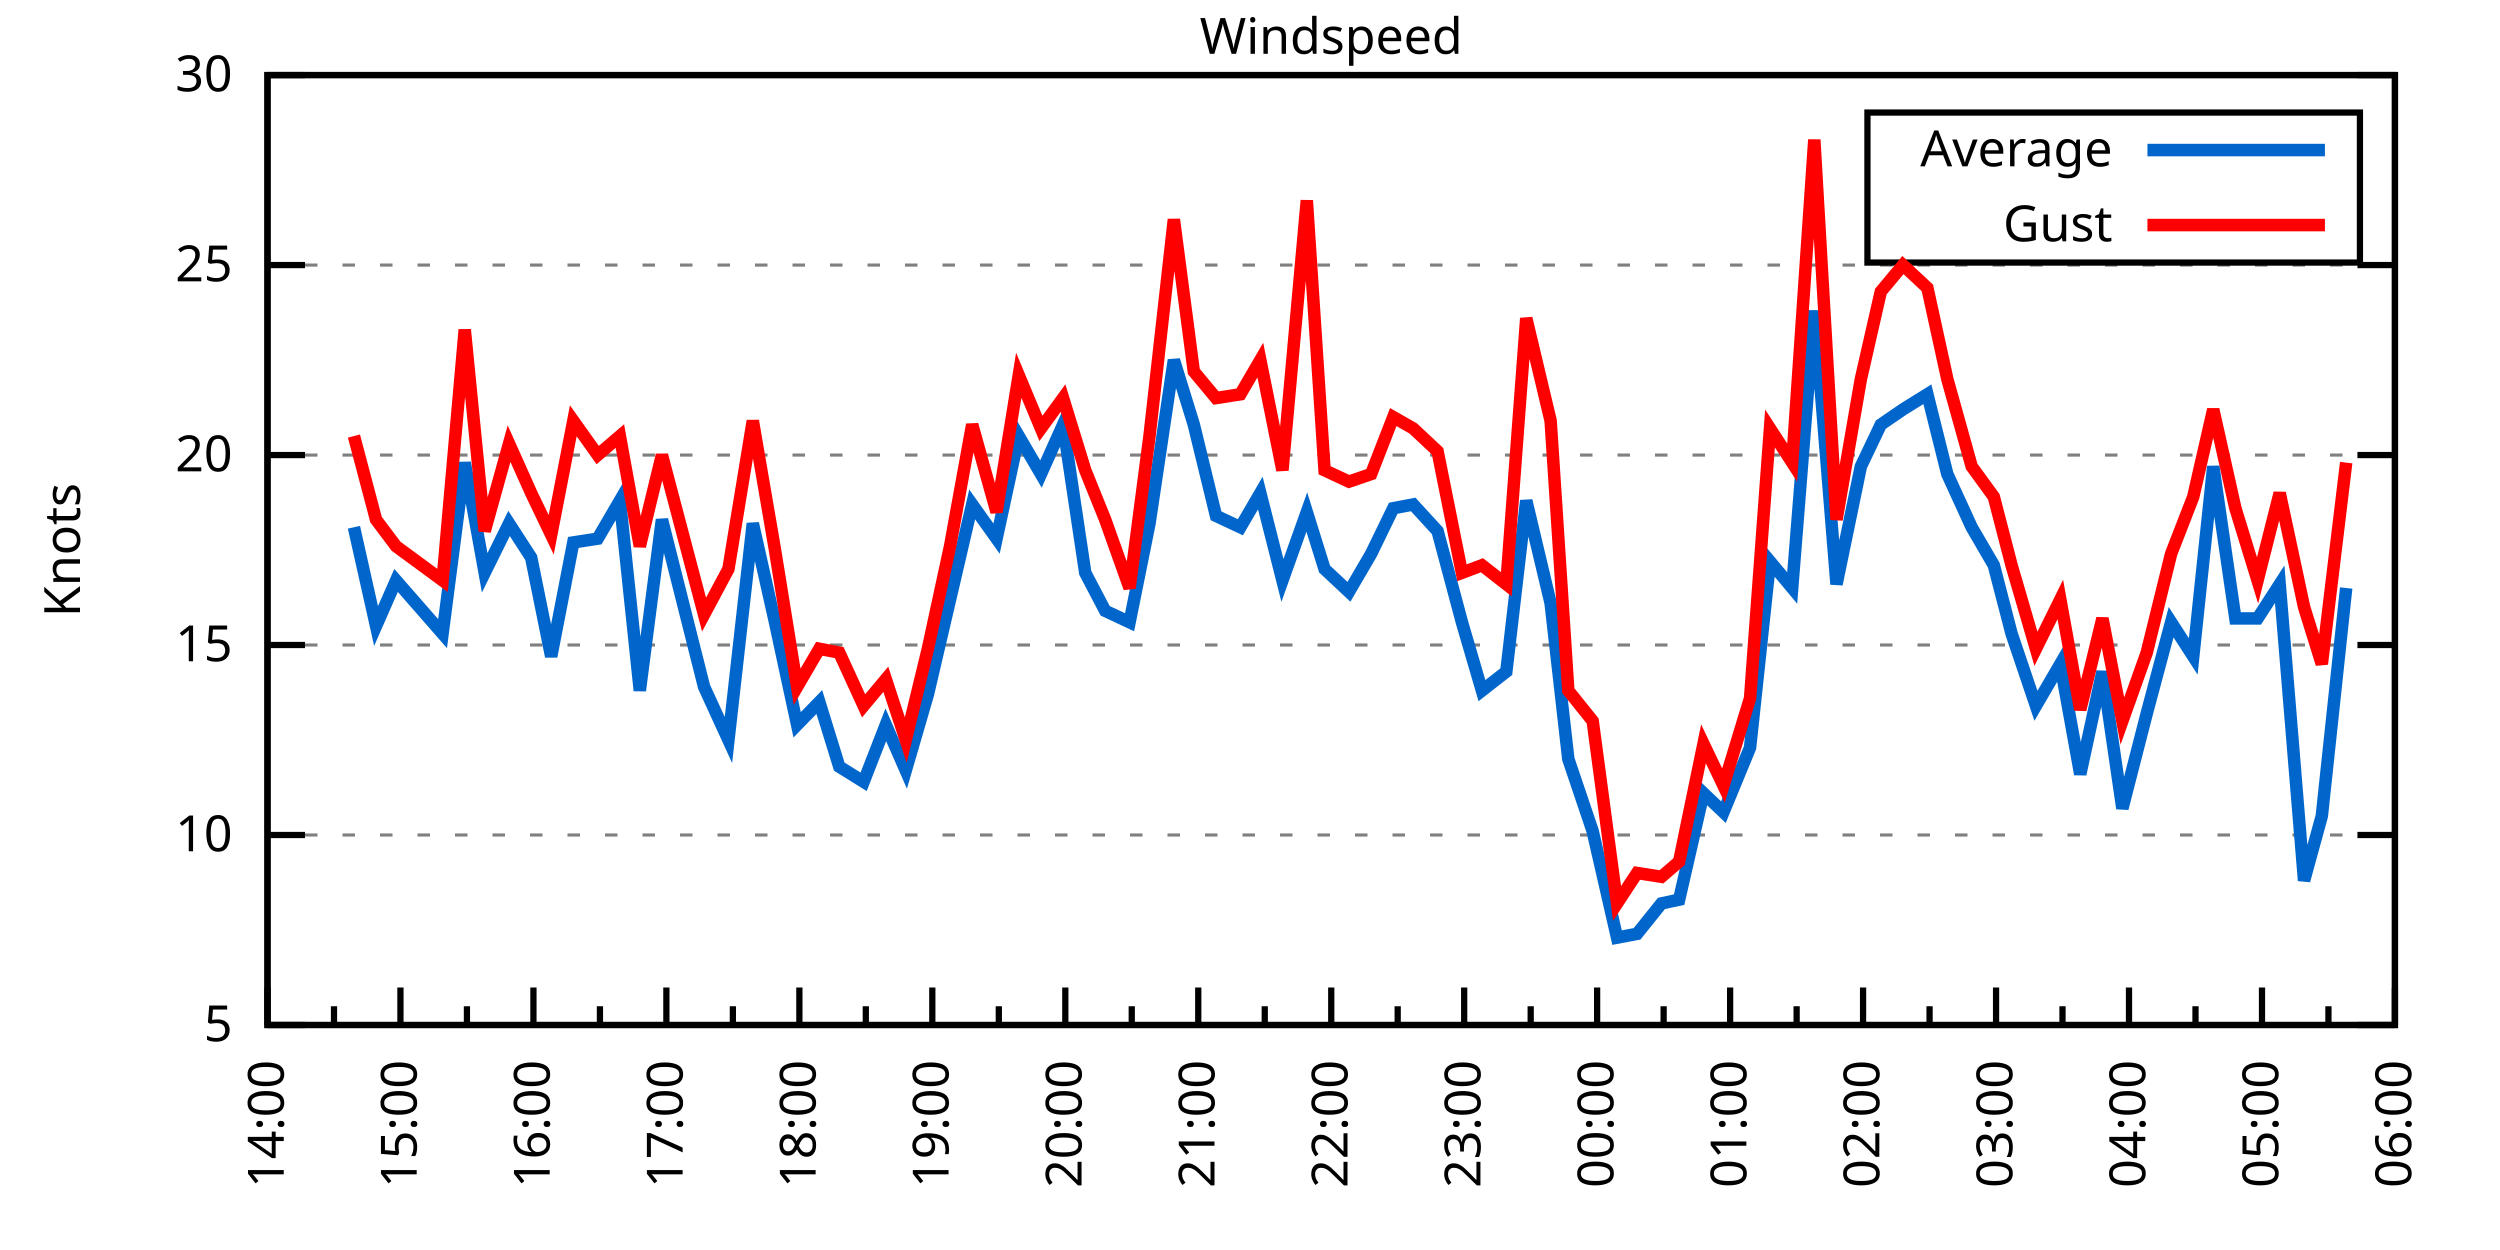
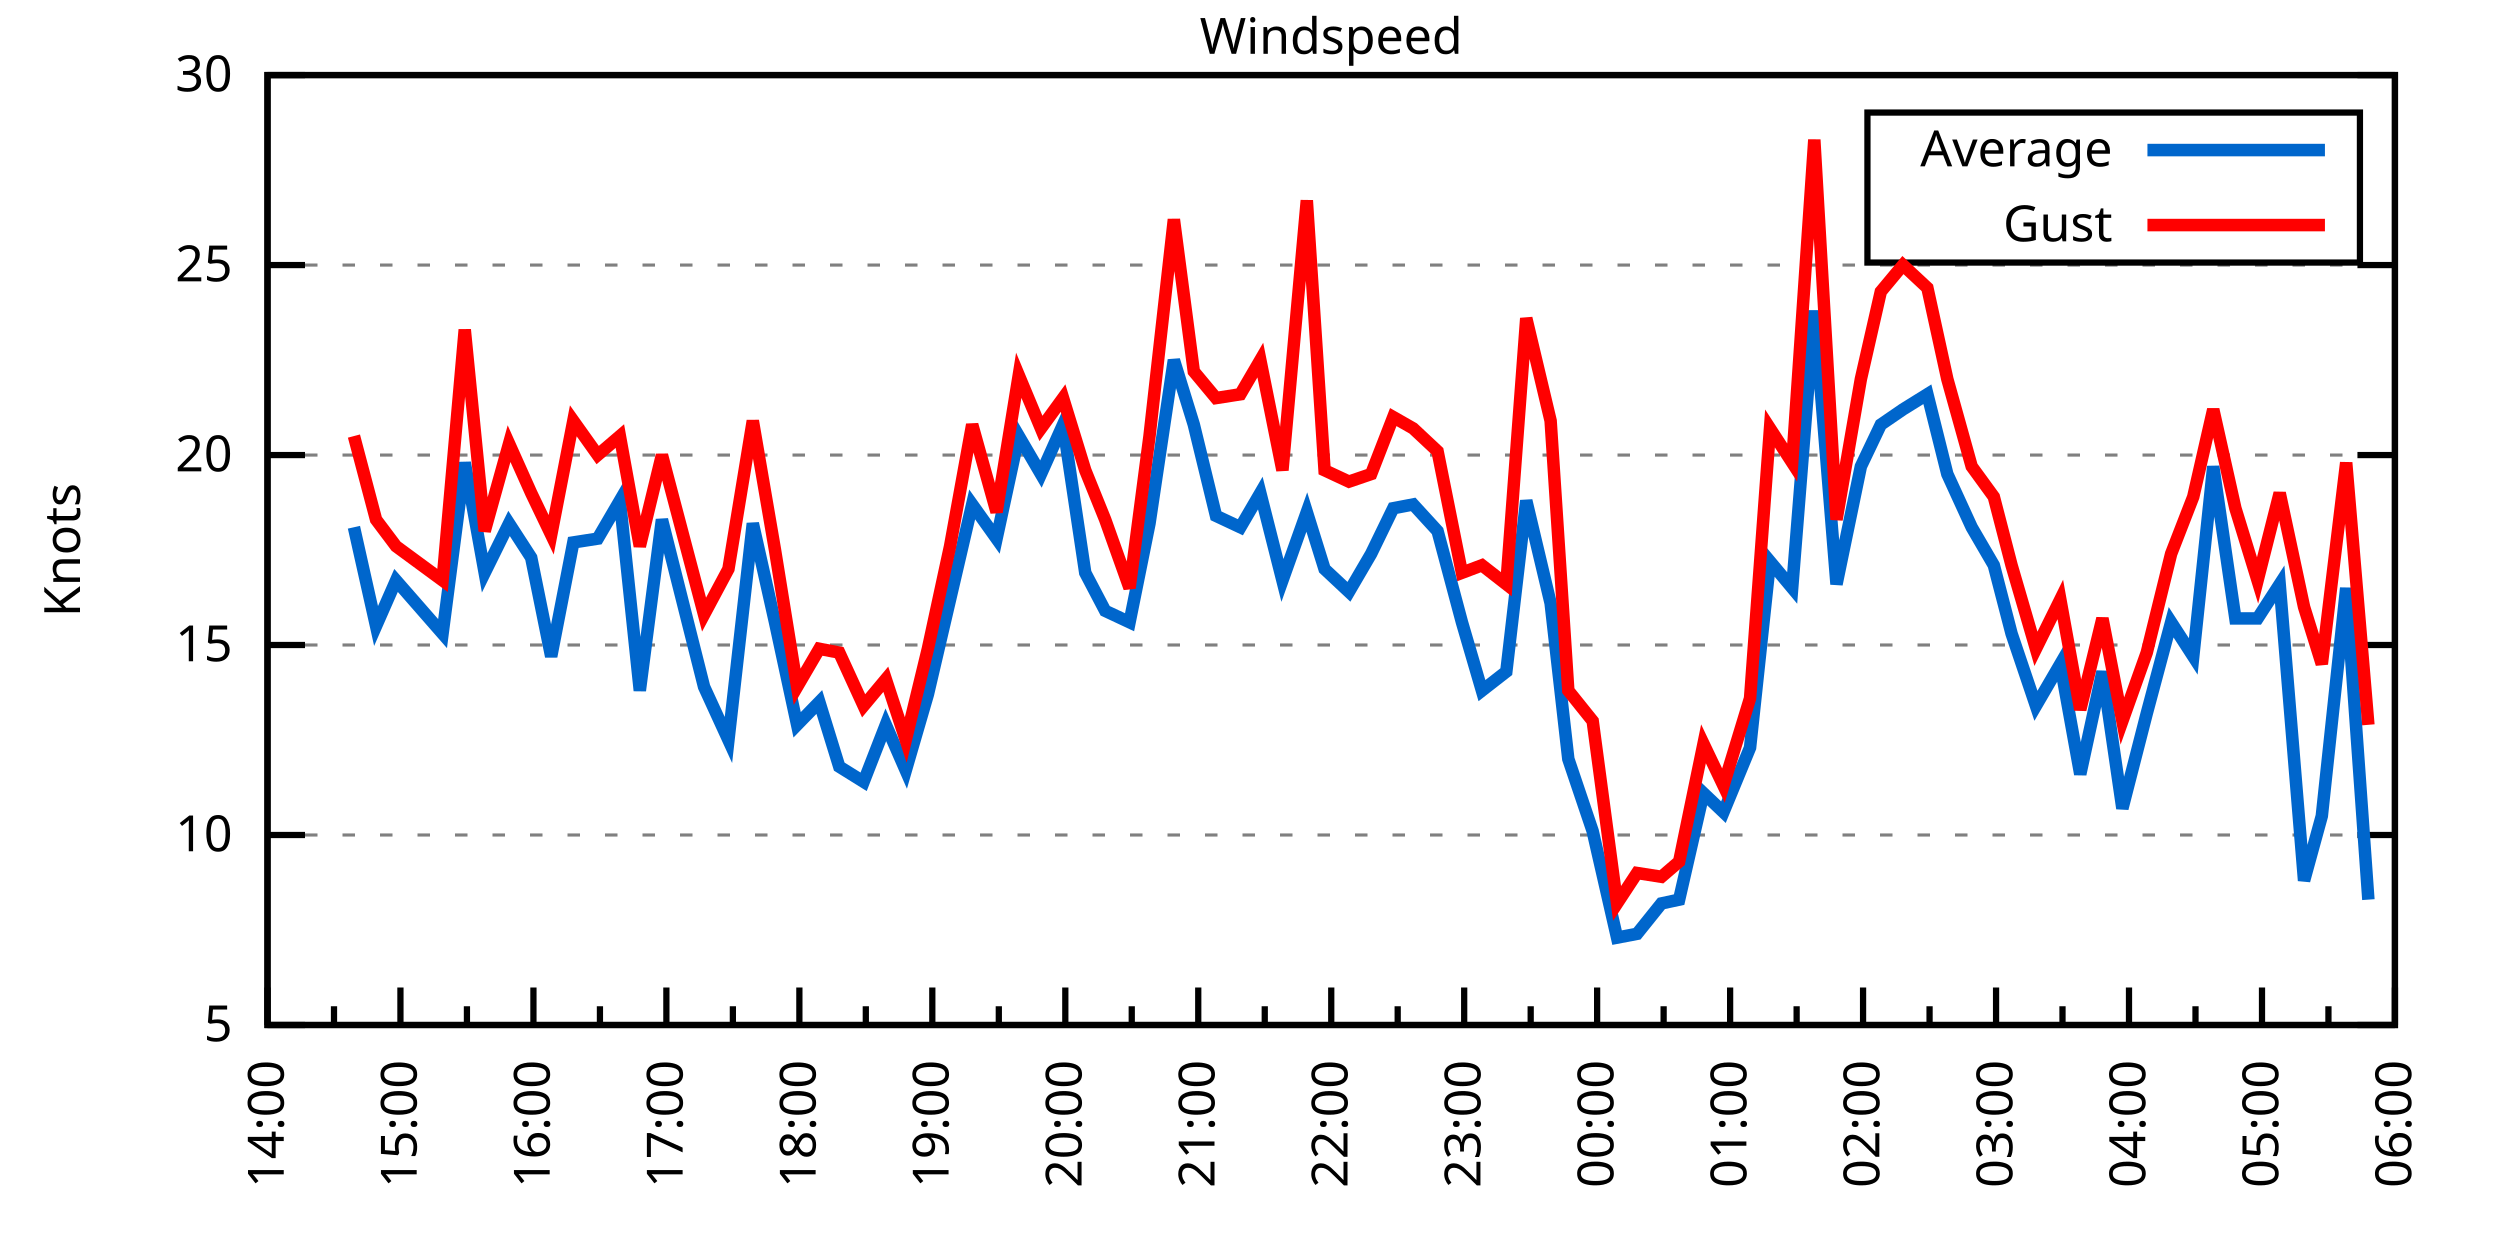
<svg xmlns="http://www.w3.org/2000/svg" xmlns:xlink="http://www.w3.org/1999/xlink" width="400" height="200" viewBox="0 0 400 200">
  <g id="gnuplot_canvas">
    <rect x="0" y="0" width="400" height="200" fill="none" />
    <defs>
      <circle id="gpDot" r="0.5" stroke-width="0.5" stroke="currentColor" />
      <path id="gpPt0" stroke-width="0.333" stroke="currentColor" d="M-1,0 h2 M0,-1 v2" />
      <path id="gpPt1" stroke-width="0.333" stroke="currentColor" d="M-1,-1 L1,1 M1,-1 L-1,1" />
      <path id="gpPt2" stroke-width="0.333" stroke="currentColor" d="M-1,0 L1,0 M0,-1 L0,1 M-1,-1 L1,1 M-1,1 L1,-1" />
      <rect id="gpPt3" stroke-width="0.333" stroke="currentColor" x="-1" y="-1" width="2" height="2" />
      <rect id="gpPt4" stroke-width="0.333" stroke="currentColor" fill="currentColor" x="-1" y="-1" width="2" height="2" />
      <circle id="gpPt5" stroke-width="0.333" stroke="currentColor" cx="0" cy="0" r="1" />
      <use xlink:href="#gpPt5" id="gpPt6" fill="currentColor" stroke="none" />
      <path id="gpPt7" stroke-width="0.333" stroke="currentColor" d="M0,-1.33 L-1.33,0.67 L1.33,0.67 z" />
      <use xlink:href="#gpPt7" id="gpPt8" fill="currentColor" stroke="none" />
      <use xlink:href="#gpPt7" id="gpPt9" stroke="currentColor" transform="rotate(180)" />
      <use xlink:href="#gpPt9" id="gpPt10" fill="currentColor" stroke="none" />
      <use xlink:href="#gpPt3" id="gpPt11" stroke="currentColor" transform="rotate(45)" />
      <use xlink:href="#gpPt11" id="gpPt12" fill="currentColor" stroke="none" />
      <path id="gpPt13" stroke-width="0.333" stroke="currentColor" d="M0,1.330 L1.265,0.411 L0.782,-1.067 L-0.782,-1.076 L-1.265,0.411 z" />
      <use xlink:href="#gpPt13" id="gpPt14" fill="currentColor" stroke="none" />
      <filter id="textbox" filterUnits="objectBoundingBox" x="0" y="0" height="1" width="1">
        <feFlood flood-color="white" flood-opacity="1" result="bgnd" />
        <feComposite in="SourceGraphic" in2="bgnd" operator="atop" />
      </filter>
      <filter id="greybox" filterUnits="objectBoundingBox" x="0" y="0" height="1" width="1">
        <feFlood flood-color="lightgrey" flood-opacity="1" result="grey" />
        <feComposite in="SourceGraphic" in2="grey" operator="atop" />
      </filter>
    </defs>
    <g fill="none" color="white" stroke="currentColor" stroke-width="1.00" stroke-linecap="butt" stroke-linejoin="miter">
</g>
    <g fill="none" color="black" stroke="currentColor" stroke-width="1.00" stroke-linecap="butt" stroke-linejoin="miter">
      <g stroke="none" shape-rendering="crispEdges">
        <polygon fill="rgb(255, 255, 255)" points="42.80,164.00 383.18,164.00 383.18,12.02 42.80,12.02 " />
      </g>
    </g>
    <g fill="none" color="black" stroke="currentColor" stroke-width="1.00" stroke-linecap="butt" stroke-linejoin="miter">
</g>
    <g fill="none" color="black" stroke="black" stroke-width="0.50" stroke-linecap="butt" stroke-linejoin="miter">
</g>
    <g fill="none" color="gray" stroke="currentColor" stroke-width="0.50" stroke-linecap="butt" stroke-linejoin="miter">
      <path stroke="gray" stroke-dasharray="2,4" class="gridline" d="M42.80,164.00 L383.19,164.00  " />
    </g>
    <g fill="none" color="gray" stroke="gray" stroke-width="1.00" stroke-linecap="butt" stroke-linejoin="miter">
</g>
    <g fill="none" color="black" stroke="currentColor" stroke-width="1.00" stroke-linecap="butt" stroke-linejoin="miter">
      <path stroke="black" d="M42.80,164.00 L48.80,164.00 M383.19,164.00 L377.19,164.00  " />
      <g transform="translate(37.20,166.60)" stroke="none" fill="black" font-family="Sans" font-size="8.00" text-anchor="end">
        <text>
          <tspan font-family="Sans"> 5</tspan>
        </text>
      </g>
    </g>
    <g fill="none" color="black" stroke="currentColor" stroke-width="1.00" stroke-linecap="butt" stroke-linejoin="miter">
</g>
    <g fill="none" color="black" stroke="black" stroke-width="0.50" stroke-linecap="butt" stroke-linejoin="miter">
</g>
    <g fill="none" color="gray" stroke="currentColor" stroke-width="0.50" stroke-linecap="butt" stroke-linejoin="miter">
      <path stroke="gray" stroke-dasharray="2,4" class="gridline" d="M42.80,133.60 L383.19,133.60  " />
    </g>
    <g fill="none" color="gray" stroke="gray" stroke-width="1.00" stroke-linecap="butt" stroke-linejoin="miter">
</g>
    <g fill="none" color="black" stroke="currentColor" stroke-width="1.00" stroke-linecap="butt" stroke-linejoin="miter">
      <path stroke="black" d="M42.80,133.60 L48.80,133.60 M383.19,133.60 L377.19,133.60  " />
      <g transform="translate(37.20,136.20)" stroke="none" fill="black" font-family="Sans" font-size="8.00" text-anchor="end">
        <text>
          <tspan font-family="Sans"> 10</tspan>
        </text>
      </g>
    </g>
    <g fill="none" color="black" stroke="currentColor" stroke-width="1.00" stroke-linecap="butt" stroke-linejoin="miter">
</g>
    <g fill="none" color="black" stroke="black" stroke-width="0.50" stroke-linecap="butt" stroke-linejoin="miter">
</g>
    <g fill="none" color="gray" stroke="currentColor" stroke-width="0.50" stroke-linecap="butt" stroke-linejoin="miter">
      <path stroke="gray" stroke-dasharray="2,4" class="gridline" d="M42.80,103.20 L383.19,103.20  " />
    </g>
    <g fill="none" color="gray" stroke="gray" stroke-width="1.00" stroke-linecap="butt" stroke-linejoin="miter">
</g>
    <g fill="none" color="black" stroke="currentColor" stroke-width="1.00" stroke-linecap="butt" stroke-linejoin="miter">
      <path stroke="black" d="M42.80,103.20 L48.80,103.20 M383.19,103.20 L377.19,103.20  " />
      <g transform="translate(37.20,105.80)" stroke="none" fill="black" font-family="Sans" font-size="8.00" text-anchor="end">
        <text>
          <tspan font-family="Sans"> 15</tspan>
        </text>
      </g>
    </g>
    <g fill="none" color="black" stroke="currentColor" stroke-width="1.00" stroke-linecap="butt" stroke-linejoin="miter">
</g>
    <g fill="none" color="black" stroke="black" stroke-width="0.50" stroke-linecap="butt" stroke-linejoin="miter">
</g>
    <g fill="none" color="gray" stroke="currentColor" stroke-width="0.50" stroke-linecap="butt" stroke-linejoin="miter">
      <path stroke="gray" stroke-dasharray="2,4" class="gridline" d="M42.80,72.81 L383.19,72.81  " />
    </g>
    <g fill="none" color="gray" stroke="gray" stroke-width="1.00" stroke-linecap="butt" stroke-linejoin="miter">
</g>
    <g fill="none" color="black" stroke="currentColor" stroke-width="1.00" stroke-linecap="butt" stroke-linejoin="miter">
      <path stroke="black" d="M42.80,72.81 L48.80,72.81 M383.19,72.81 L377.19,72.81  " />
      <g transform="translate(37.20,75.41)" stroke="none" fill="black" font-family="Sans" font-size="8.00" text-anchor="end">
        <text>
          <tspan font-family="Sans"> 20</tspan>
        </text>
      </g>
    </g>
    <g fill="none" color="black" stroke="currentColor" stroke-width="1.00" stroke-linecap="butt" stroke-linejoin="miter">
</g>
    <g fill="none" color="black" stroke="black" stroke-width="0.50" stroke-linecap="butt" stroke-linejoin="miter">
</g>
    <g fill="none" color="gray" stroke="currentColor" stroke-width="0.50" stroke-linecap="butt" stroke-linejoin="miter">
      <path stroke="gray" stroke-dasharray="2,4" class="gridline" d="M42.80,42.41 L383.19,42.41  " />
    </g>
    <g fill="none" color="gray" stroke="gray" stroke-width="1.00" stroke-linecap="butt" stroke-linejoin="miter">
</g>
    <g fill="none" color="black" stroke="currentColor" stroke-width="1.00" stroke-linecap="butt" stroke-linejoin="miter">
      <path stroke="black" d="M42.80,42.41 L48.80,42.41 M383.19,42.41 L377.19,42.41  " />
      <g transform="translate(37.20,45.01)" stroke="none" fill="black" font-family="Sans" font-size="8.00" text-anchor="end">
        <text>
          <tspan font-family="Sans"> 25</tspan>
        </text>
      </g>
    </g>
    <g fill="none" color="black" stroke="currentColor" stroke-width="1.00" stroke-linecap="butt" stroke-linejoin="miter">
</g>
    <g fill="none" color="black" stroke="black" stroke-width="0.50" stroke-linecap="butt" stroke-linejoin="miter">
</g>
    <g fill="none" color="gray" stroke="currentColor" stroke-width="0.50" stroke-linecap="butt" stroke-linejoin="miter">
      <path stroke="gray" stroke-dasharray="2,4" class="gridline" d="M42.80,12.01 L383.19,12.01  " />
    </g>
    <g fill="none" color="gray" stroke="gray" stroke-width="1.00" stroke-linecap="butt" stroke-linejoin="miter">
</g>
    <g fill="none" color="black" stroke="currentColor" stroke-width="1.00" stroke-linecap="butt" stroke-linejoin="miter">
      <path stroke="black" d="M42.80,12.01 L48.80,12.01 M383.19,12.01 L377.19,12.01  " />
      <g transform="translate(37.20,14.61)" stroke="none" fill="black" font-family="Sans" font-size="8.00" text-anchor="end">
        <text>
          <tspan font-family="Sans"> 30</tspan>
        </text>
      </g>
    </g>
    <g fill="none" color="black" stroke="currentColor" stroke-width="1.00" stroke-linecap="butt" stroke-linejoin="miter">
      <path stroke="black" d="M42.80,164.00 L42.80,158.00  " />
      <g transform="translate(45.40,169.60) rotate(270)" stroke="none" fill="black" font-family="Sans" font-size="8.00" text-anchor="end">
        <text>
          <tspan font-family="Sans">14:00</tspan>
        </text>
      </g>
    </g>
    <g fill="none" color="black" stroke="currentColor" stroke-width="1.00" stroke-linecap="butt" stroke-linejoin="miter">
      <path stroke="black" d="M53.44,164.00 L53.44,161.00 M64.07,164.00 L64.07,158.00  " />
      <g transform="translate(66.67,169.60) rotate(270)" stroke="none" fill="black" font-family="Sans" font-size="8.00" text-anchor="end">
        <text>
          <tspan font-family="Sans">15:00</tspan>
        </text>
      </g>
    </g>
    <g fill="none" color="black" stroke="currentColor" stroke-width="1.00" stroke-linecap="butt" stroke-linejoin="miter">
      <path stroke="black" d="M74.71,164.00 L74.71,161.00 M85.35,164.00 L85.35,158.00  " />
      <g transform="translate(87.95,169.60) rotate(270)" stroke="none" fill="black" font-family="Sans" font-size="8.00" text-anchor="end">
        <text>
          <tspan font-family="Sans">16:00</tspan>
        </text>
      </g>
    </g>
    <g fill="none" color="black" stroke="currentColor" stroke-width="1.00" stroke-linecap="butt" stroke-linejoin="miter">
      <path stroke="black" d="M95.99,164.00 L95.99,161.00 M106.62,164.00 L106.62,158.00  " />
      <g transform="translate(109.22,169.60) rotate(270)" stroke="none" fill="black" font-family="Sans" font-size="8.00" text-anchor="end">
        <text>
          <tspan font-family="Sans">17:00</tspan>
        </text>
      </g>
    </g>
    <g fill="none" color="black" stroke="currentColor" stroke-width="1.00" stroke-linecap="butt" stroke-linejoin="miter">
      <path stroke="black" d="M117.26,164.00 L117.26,161.00 M127.90,164.00 L127.90,158.00  " />
      <g transform="translate(130.50,169.60) rotate(270)" stroke="none" fill="black" font-family="Sans" font-size="8.00" text-anchor="end">
        <text>
          <tspan font-family="Sans">18:00</tspan>
        </text>
      </g>
    </g>
    <g fill="none" color="black" stroke="currentColor" stroke-width="1.00" stroke-linecap="butt" stroke-linejoin="miter">
      <path stroke="black" d="M138.53,164.00 L138.53,161.00 M149.17,164.00 L149.17,158.00  " />
      <g transform="translate(151.77,169.60) rotate(270)" stroke="none" fill="black" font-family="Sans" font-size="8.00" text-anchor="end">
        <text>
          <tspan font-family="Sans">19:00</tspan>
        </text>
      </g>
    </g>
    <g fill="none" color="black" stroke="currentColor" stroke-width="1.00" stroke-linecap="butt" stroke-linejoin="miter">
      <path stroke="black" d="M159.81,164.00 L159.81,161.00 M170.45,164.00 L170.45,158.00  " />
      <g transform="translate(173.05,169.60) rotate(270)" stroke="none" fill="black" font-family="Sans" font-size="8.00" text-anchor="end">
        <text>
          <tspan font-family="Sans">20:00</tspan>
        </text>
      </g>
    </g>
    <g fill="none" color="black" stroke="currentColor" stroke-width="1.00" stroke-linecap="butt" stroke-linejoin="miter">
      <path stroke="black" d="M181.08,164.00 L181.08,161.00 M191.72,164.00 L191.72,158.00  " />
      <g transform="translate(194.32,169.60) rotate(270)" stroke="none" fill="black" font-family="Sans" font-size="8.00" text-anchor="end">
        <text>
          <tspan font-family="Sans">21:00</tspan>
        </text>
      </g>
    </g>
    <g fill="none" color="black" stroke="currentColor" stroke-width="1.00" stroke-linecap="butt" stroke-linejoin="miter">
      <path stroke="black" d="M202.36,164.00 L202.36,161.00 M213.00,164.00 L213.00,158.00  " />
      <g transform="translate(215.60,169.60) rotate(270)" stroke="none" fill="black" font-family="Sans" font-size="8.00" text-anchor="end">
        <text>
          <tspan font-family="Sans">22:00</tspan>
        </text>
      </g>
    </g>
    <g fill="none" color="black" stroke="currentColor" stroke-width="1.00" stroke-linecap="butt" stroke-linejoin="miter">
      <path stroke="black" d="M223.63,164.00 L223.63,161.00 M234.27,164.00 L234.27,158.00  " />
      <g transform="translate(236.87,169.60) rotate(270)" stroke="none" fill="black" font-family="Sans" font-size="8.00" text-anchor="end">
        <text>
          <tspan font-family="Sans">23:00</tspan>
        </text>
      </g>
    </g>
    <g fill="none" color="black" stroke="currentColor" stroke-width="1.00" stroke-linecap="butt" stroke-linejoin="miter">
      <path stroke="black" d="M244.91,164.00 L244.91,161.00 M255.54,164.00 L255.54,158.00  " />
      <g transform="translate(258.14,169.60) rotate(270)" stroke="none" fill="black" font-family="Sans" font-size="8.00" text-anchor="end">
        <text>
          <tspan font-family="Sans">00:00</tspan>
        </text>
      </g>
    </g>
    <g fill="none" color="black" stroke="currentColor" stroke-width="1.00" stroke-linecap="butt" stroke-linejoin="miter">
      <path stroke="black" d="M266.18,164.00 L266.18,161.00 M276.82,164.00 L276.82,158.00  " />
      <g transform="translate(279.42,169.60) rotate(270)" stroke="none" fill="black" font-family="Sans" font-size="8.00" text-anchor="end">
        <text>
          <tspan font-family="Sans">01:00</tspan>
        </text>
      </g>
    </g>
    <g fill="none" color="black" stroke="currentColor" stroke-width="1.00" stroke-linecap="butt" stroke-linejoin="miter">
      <path stroke="black" d="M287.46,164.00 L287.46,161.00 M298.09,164.00 L298.09,158.00  " />
      <g transform="translate(300.69,169.60) rotate(270)" stroke="none" fill="black" font-family="Sans" font-size="8.00" text-anchor="end">
        <text>
          <tspan font-family="Sans">02:00</tspan>
        </text>
      </g>
    </g>
    <g fill="none" color="black" stroke="currentColor" stroke-width="1.00" stroke-linecap="butt" stroke-linejoin="miter">
      <path stroke="black" d="M308.73,164.00 L308.73,161.00 M319.37,164.00 L319.37,158.00  " />
      <g transform="translate(321.97,169.60) rotate(270)" stroke="none" fill="black" font-family="Sans" font-size="8.00" text-anchor="end">
        <text>
          <tspan font-family="Sans">03:00</tspan>
        </text>
      </g>
    </g>
    <g fill="none" color="black" stroke="currentColor" stroke-width="1.00" stroke-linecap="butt" stroke-linejoin="miter">
      <path stroke="black" d="M330.00,164.00 L330.00,161.00 M340.64,164.00 L340.64,158.00  " />
      <g transform="translate(343.24,169.60) rotate(270)" stroke="none" fill="black" font-family="Sans" font-size="8.00" text-anchor="end">
        <text>
          <tspan font-family="Sans">04:00</tspan>
        </text>
      </g>
    </g>
    <g fill="none" color="black" stroke="currentColor" stroke-width="1.00" stroke-linecap="butt" stroke-linejoin="miter">
      <path stroke="black" d="M351.28,164.00 L351.28,161.00 M361.92,164.00 L361.92,158.00  " />
      <g transform="translate(364.52,169.60) rotate(270)" stroke="none" fill="black" font-family="Sans" font-size="8.00" text-anchor="end">
        <text>
          <tspan font-family="Sans">05:00</tspan>
        </text>
      </g>
    </g>
    <g fill="none" color="black" stroke="currentColor" stroke-width="1.00" stroke-linecap="butt" stroke-linejoin="miter">
      <path stroke="black" d="M372.55,164.00 L372.55,161.00 M383.19,164.00 L383.19,158.00  " />
      <g transform="translate(385.79,169.60) rotate(270)" stroke="none" fill="black" font-family="Sans" font-size="8.00" text-anchor="end">
        <text>
          <tspan font-family="Sans">06:00</tspan>
        </text>
      </g>
    </g>
    <g fill="none" color="black" stroke="currentColor" stroke-width="1.00" stroke-linecap="butt" stroke-linejoin="miter">
</g>
    <g fill="none" color="black" stroke="currentColor" stroke-width="1.00" stroke-linecap="butt" stroke-linejoin="miter">
      <path stroke="black" d="M42.80,12.01 L42.80,164.00 L383.19,164.00 L383.19,12.01 L42.80,12.01 Z  " />
    </g>
    <g fill="none" color="black" stroke="currentColor" stroke-width="1.00" stroke-linecap="butt" stroke-linejoin="miter">
      <g transform="translate(12.80,88.01) rotate(270)" stroke="none" fill="black" font-family="Sans" font-size="8.00" text-anchor="middle">
        <text>
          <tspan font-family="Sans">Knots</tspan>
        </text>
      </g>
    </g>
    <g fill="none" color="black" stroke="currentColor" stroke-width="1.00" stroke-linecap="butt" stroke-linejoin="miter">
</g>
    <g fill="none" color="black" stroke="currentColor" stroke-width="1.00" stroke-linecap="butt" stroke-linejoin="miter">
      <path stroke="black" d="M298.79,42.01 L298.79,18.01 L377.59,18.01 L377.59,42.01 L298.79,42.01 Z  " />
    </g>
    <g id="Windspeed_plot_1">
      <g fill="none" color="white" stroke="black" stroke-width="2.00" stroke-linecap="butt" stroke-linejoin="miter">
</g>
      <g fill="none" color="black" stroke="currentColor" stroke-width="2.00" stroke-linecap="butt" stroke-linejoin="miter">
        <g transform="translate(337.99,26.61)" stroke="none" fill="black" font-family="Sans" font-size="8.00" text-anchor="end">
          <text>
            <tspan font-family="Sans">Average</tspan>
          </text>
        </g>
      </g>
      <g fill="none" color="black" stroke="currentColor" stroke-width="2.00" stroke-linecap="butt" stroke-linejoin="miter">
-         <path stroke="rgb(  0, 102, 204)" d="M343.59,24.01 L371.99,24.01 M56.63,84.36 L60.17,100.16 L63.37,92.87 L70.81,101.38 L74.36,74.02 L77.55,91.65   L81.45,83.75 L84.99,89.22 L88.19,105.03 L91.73,86.79 L95.63,86.18 L99.18,80.10 L102.37,110.50 L105.91,83.14   L112.65,109.89 L116.55,118.40 L120.45,83.75 L124.00,99.56 L127.54,115.97 L131.09,112.32 L134.28,122.66 L138.18,125.09   L141.73,115.97 L144.92,123.27 L148.46,111.11 L152.01,95.91 L155.55,80.71 L159.45,86.18 L163.00,69.77 L166.55,75.85   L170.09,67.94 L173.64,91.65 L176.83,97.73 L180.73,99.56 L183.92,83.75 L187.82,57.61 L191.01,67.94 L194.56,82.53   L198.46,84.36 L201.65,78.89 L205.19,92.87 L209.09,81.93 L211.93,91.04 L215.83,94.69 L219.38,88.61 L222.92,81.32   L226.11,80.71 L230.01,84.97 L233.91,99.56 L237.11,110.50 L241.01,107.46 L244.20,80.10 L248.10,96.52 L250.93,121.44   L254.83,132.99 L258.73,150.02 L261.93,149.41 L265.83,144.55 L268.66,143.94 L272.56,126.91 L275.75,129.95 L280.01,119.62   L283.20,89.83 L286.75,94.08 L290.29,49.70 L293.84,93.48 L297.74,74.63 L300.93,67.94 L304.47,65.51 L308.38,63.08   L311.57,75.85 L315.47,84.36 L319.01,90.44 L321.85,101.38 L325.75,112.93 L329.65,106.24 L332.84,123.87 L336.39,107.46   L339.58,129.35 L343.48,114.15 L347.38,99.56 L350.92,105.03 L354.12,74.63 L357.66,98.95 L361.21,98.95 L364.75,93.48   L368.65,140.90 L371.49,130.56 L375.39,94.08  " />
+         <path stroke="rgb(  0, 102, 204)" d="M343.59,24.01 L371.99,24.01 M56.63,84.36 L60.17,100.16 L63.37,92.87 L70.81,101.38 L74.36,74.02 L77.55,91.65   L81.45,83.75 L84.99,89.22 L88.19,105.03 L91.73,86.79 L95.63,86.18 L99.18,80.10 L102.37,110.50 L105.91,83.14   L112.65,109.89 L116.55,118.40 L120.45,83.75 L124.00,99.56 L127.54,115.97 L131.09,112.32 L134.28,122.66 L138.18,125.09   L141.73,115.97 L144.92,123.27 L148.46,111.11 L152.01,95.91 L155.55,80.71 L159.45,86.18 L163.00,69.77 L166.55,75.85   L170.09,67.94 L173.64,91.65 L176.83,97.73 L180.73,99.56 L183.92,83.75 L187.82,57.61 L191.01,67.94 L194.56,82.53   L198.46,84.36 L201.65,78.89 L205.19,92.87 L209.09,81.93 L211.93,91.04 L215.83,94.69 L219.38,88.61 L222.92,81.32   L226.11,80.71 L230.01,84.97 L233.91,99.56 L237.11,110.50 L241.01,107.46 L244.20,80.10 L248.10,96.52 L250.93,121.44   L254.83,132.99 L258.73,150.02 L261.93,149.41 L265.83,144.55 L268.66,143.94 L272.56,126.91 L275.75,129.95 L280.01,119.62   L283.20,89.83 L286.75,94.08 L290.29,49.70 L293.84,93.48 L297.74,74.63 L300.93,67.94 L304.47,65.51 L308.38,63.08   L311.57,75.85 L315.47,84.36 L319.01,90.44 L321.85,101.38 L325.75,112.93 L329.65,106.24 L332.84,123.87 L336.39,107.46   L339.58,129.35 L343.48,114.15 L347.38,99.56 L350.92,105.03 L354.12,74.63 L357.66,98.95 L361.21,98.95 L364.75,93.48   L368.65,140.90 L371.49,130.56 L375.39,94.08 L378.94,143.94  " />
      </g>
    </g>
    <g id="Windspeed_plot_2">
      <g fill="none" color="black" stroke="currentColor" stroke-width="2.00" stroke-linecap="butt" stroke-linejoin="miter">
        <g transform="translate(337.99,38.61)" stroke="none" fill="black" font-family="Sans" font-size="8.00" text-anchor="end">
          <text>
            <tspan font-family="Sans">Gust</tspan>
          </text>
        </g>
      </g>
      <g fill="none" color="black" stroke="currentColor" stroke-width="2.00" stroke-linecap="butt" stroke-linejoin="miter">
-         <path stroke="rgb(255,   0,   0)" d="M343.59,36.01 L371.99,36.01 M56.63,69.77 L60.17,83.14 L63.37,87.40 L70.81,92.87 L74.36,52.74 L77.55,84.97   L81.45,70.98 L84.99,78.89 L88.19,85.57 L91.73,67.33 L95.63,72.81 L99.18,69.77 L102.37,87.40 L105.91,72.81   L112.65,98.34 L116.55,91.04 L120.45,67.33 L124.00,88.00 L127.54,109.89 L131.09,103.81 L134.28,104.42 L138.18,112.93   L141.73,108.68 L144.92,118.40 L148.46,103.81 L152.01,87.40 L155.55,67.94 L159.45,81.93 L163.00,60.04 L166.55,68.55   L170.09,63.69 L173.64,75.24 L176.83,83.14 L180.73,94.08 L183.92,69.77 L187.82,35.11 L191.01,59.43 L194.56,63.69   L198.46,63.08 L201.65,57.61 L205.19,75.24 L209.09,32.07 L211.93,75.24 L215.83,77.06 L219.38,75.85 L222.92,66.73   L226.11,68.55 L230.01,72.20 L233.91,91.65 L237.11,90.44 L241.01,93.48 L244.20,50.92 L248.10,67.33 L250.93,110.50   L254.83,115.36 L258.73,144.55 L261.93,139.68 L265.83,140.29 L268.66,137.86 L272.56,119.01 L275.75,125.70 L280.01,111.72   L283.20,68.55 L286.75,74.02 L290.29,22.35 L293.84,83.14 L297.74,60.65 L300.93,46.66 L304.47,42.41 L308.38,46.06   L311.57,60.65 L315.47,74.63 L319.01,79.49 L321.85,90.44 L325.75,103.81 L329.65,95.91 L332.84,113.54 L336.39,98.95   L339.58,115.36 L343.48,104.42 L347.38,88.61 L350.92,79.49 L354.12,65.51 L357.66,81.32 L361.21,92.87 L364.75,78.89   L368.65,97.12 L371.49,106.24 L375.39,74.02  " />
+         <path stroke="rgb(255,   0,   0)" d="M343.59,36.01 L371.99,36.01 M56.63,69.77 L60.17,83.14 L63.37,87.40 L70.81,92.87 L74.36,52.74 L77.55,84.97   L81.45,70.98 L84.99,78.89 L88.19,85.57 L91.73,67.33 L95.63,72.81 L99.18,69.77 L102.37,87.40 L105.91,72.81   L112.65,98.34 L116.55,91.04 L120.45,67.33 L124.00,88.00 L127.54,109.89 L131.09,103.81 L134.28,104.42 L138.18,112.93   L141.73,108.68 L144.92,118.40 L148.46,103.81 L152.01,87.40 L155.55,67.94 L159.45,81.93 L163.00,60.04 L166.55,68.55   L170.09,63.69 L173.64,75.24 L176.83,83.14 L180.73,94.08 L183.92,69.77 L187.82,35.11 L191.01,59.43 L194.56,63.69   L198.46,63.08 L201.65,57.61 L205.19,75.24 L209.09,32.07 L211.93,75.24 L215.83,77.06 L219.38,75.85 L222.92,66.73   L226.11,68.55 L230.01,72.20 L233.91,91.65 L237.11,90.44 L241.01,93.48 L244.20,50.92 L248.10,67.33 L250.93,110.50   L254.83,115.36 L258.73,144.55 L261.93,139.68 L265.83,140.29 L268.66,137.86 L272.56,119.01 L275.75,125.70 L280.01,111.72   L283.20,68.55 L286.75,74.02 L290.29,22.35 L293.84,83.14 L297.74,60.65 L300.93,46.66 L304.47,42.41 L308.38,46.06   L311.57,60.65 L315.47,74.63 L319.01,79.49 L321.85,90.44 L325.75,103.81 L329.65,95.91 L332.84,113.54 L336.39,98.95   L339.58,115.36 L343.48,104.42 L347.38,88.61 L350.92,79.49 L354.12,65.51 L357.66,81.32 L361.21,92.87 L364.75,78.89   L368.65,97.12 L371.49,106.24 L375.39,74.02 L378.94,115.97  " />
      </g>
    </g>
    <g fill="none" color="black" stroke="currentColor" stroke-width="2.00" stroke-linecap="butt" stroke-linejoin="miter">
</g>
    <g fill="none" color="black" stroke="black" stroke-width="1.00" stroke-linecap="butt" stroke-linejoin="miter">
</g>
    <g fill="none" color="black" stroke="currentColor" stroke-width="1.00" stroke-linecap="butt" stroke-linejoin="miter">
      <path stroke="black" d="M42.80,12.01 L42.80,164.00 L383.19,164.00 L383.19,12.01 L42.80,12.01 Z  " />
    </g>
    <g fill="none" color="black" stroke="currentColor" stroke-width="1.00" stroke-linecap="butt" stroke-linejoin="miter">
      <g transform="translate(212.99,8.61)" stroke="none" fill="black" font-family="Sans" font-size="8.00" text-anchor="middle">
        <text>
          <tspan font-family="Sans">Windspeed</tspan>
        </text>
      </g>
    </g>
    <g fill="none" color="black" stroke="currentColor" stroke-width="1.00" stroke-linecap="butt" stroke-linejoin="miter">
</g>
  </g>
</svg>
